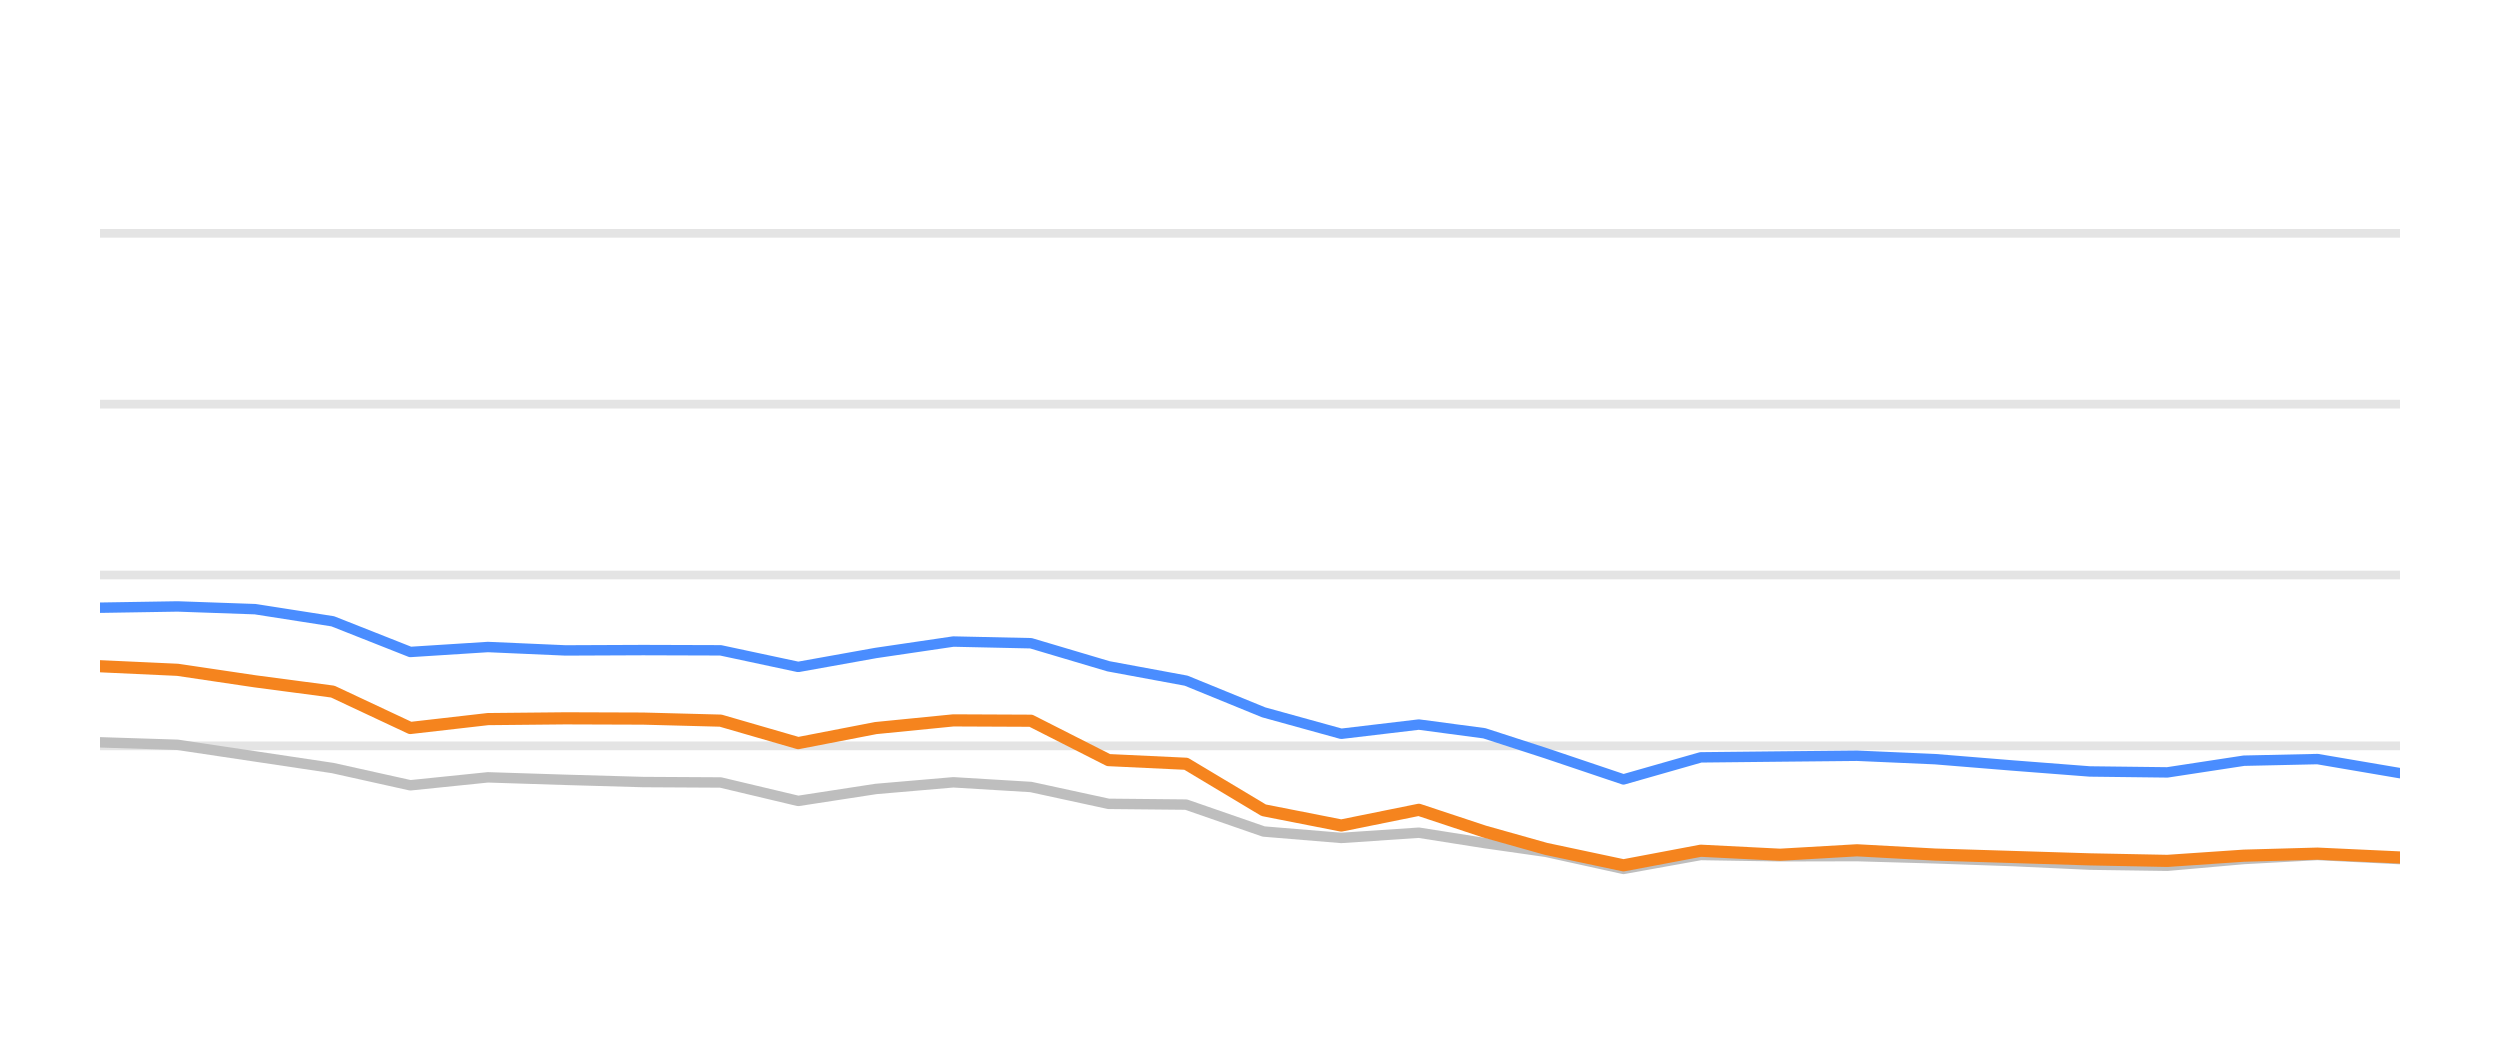
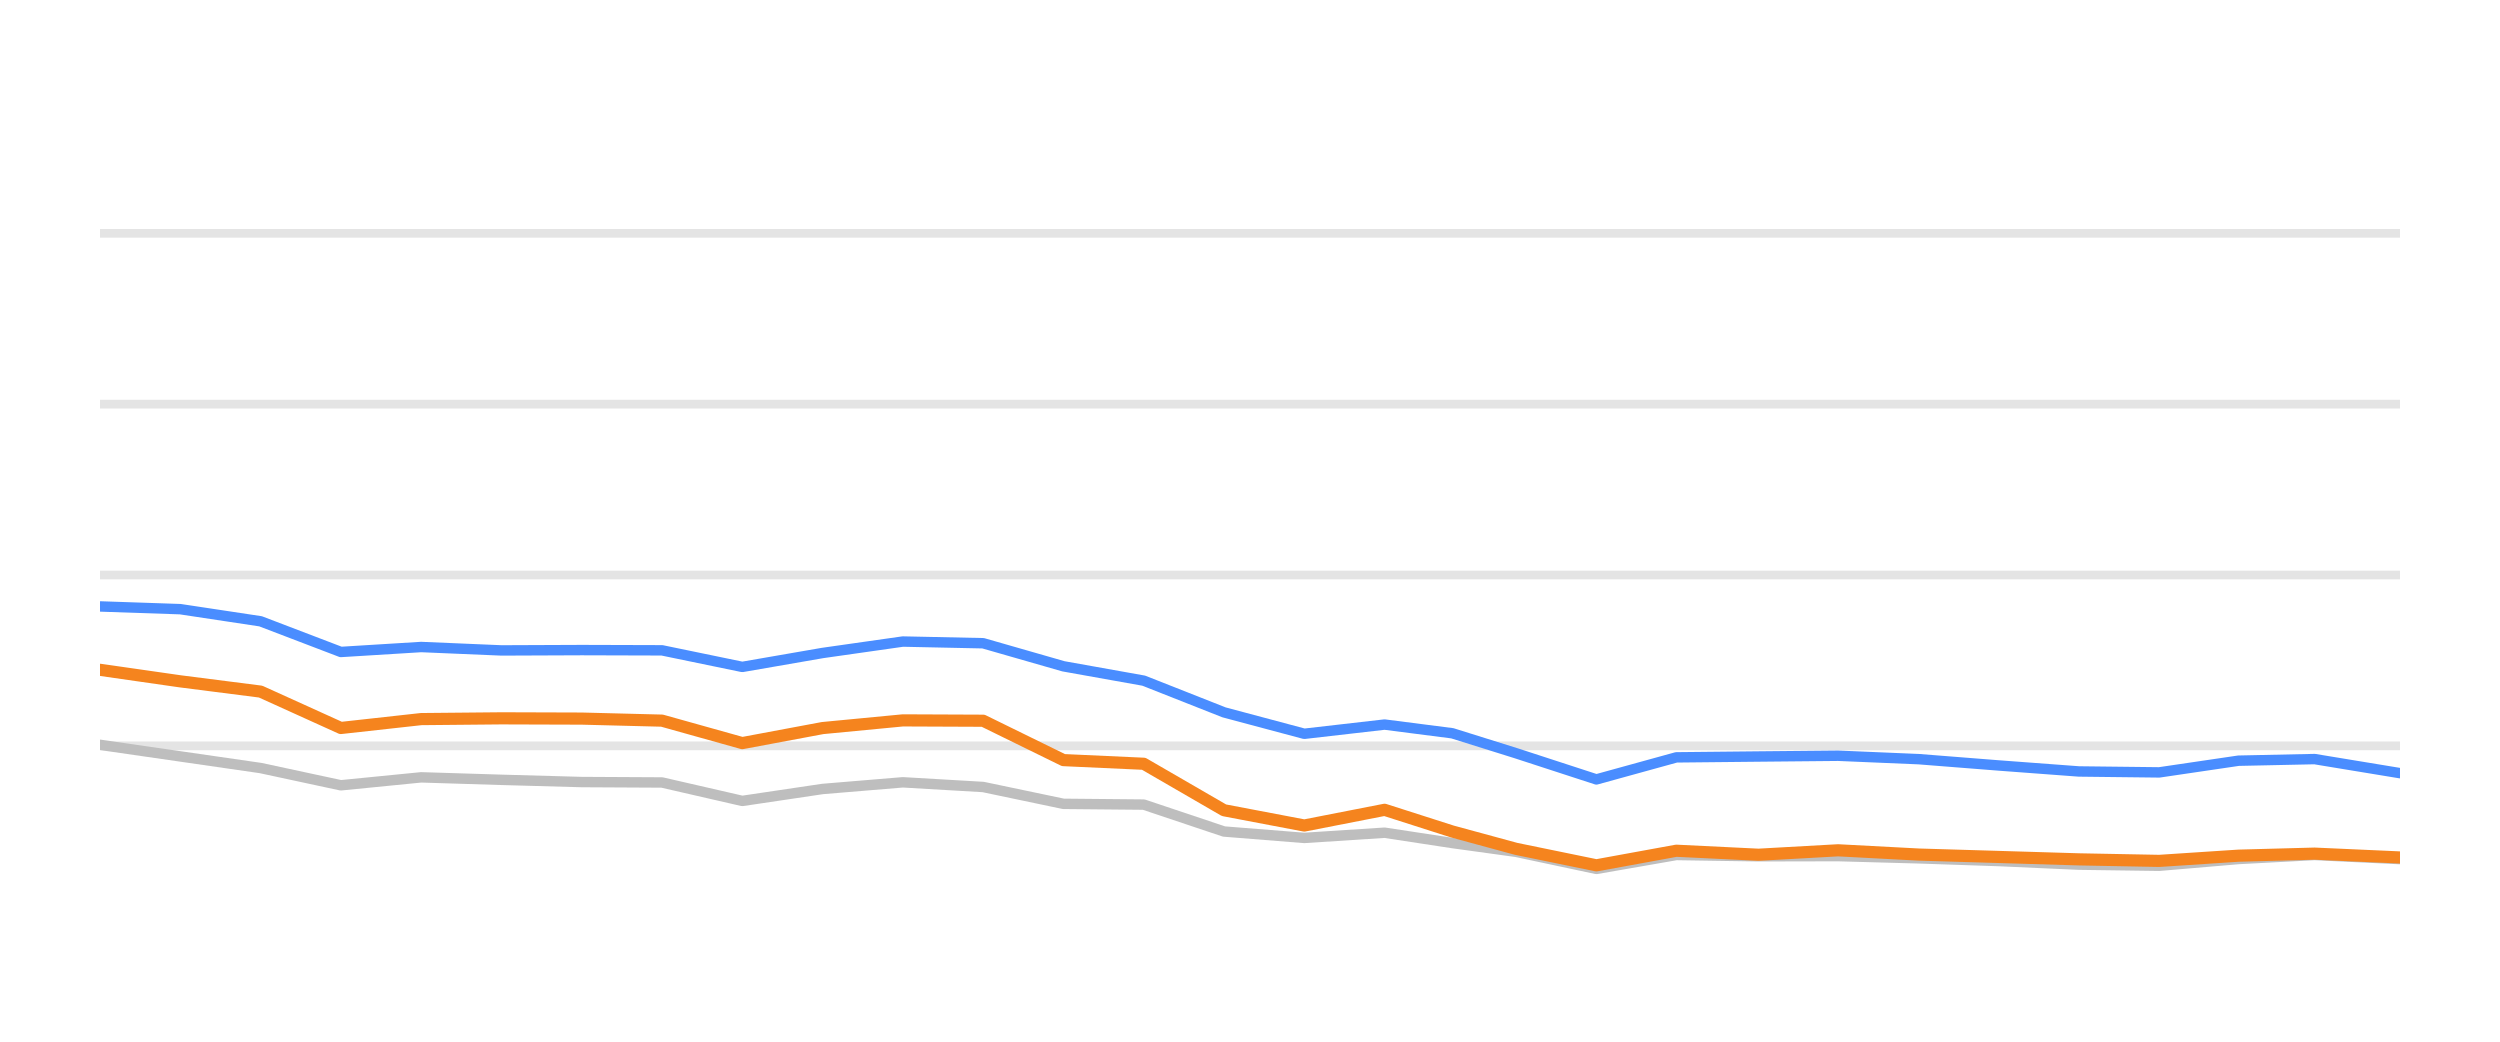
<svg xmlns="http://www.w3.org/2000/svg" width="144pt" height="60pt" viewBox="0 0 144 60" version="1.1">
  <defs>
    <style type="text/css">*{stroke-linejoin: round; stroke-linecap: butt}</style>
  </defs>
  <g id="figure_1">
    <g id="patch_1">
      <path d="M 0 60  L 144 60  L 144 0  L 0 0  L 0 60  z " style="fill: none; opacity: 0" />
    </g>
    <g id="axes_1">
      <g id="patch_2">
        <path d="M 5.76 52.8  L 138.24 52.8  L 138.24 3.6  L 5.76 3.6  L 5.76 52.8  z " style="fill: none" />
      </g>
      <g id="matplotlib.axis_1" />
      <g id="matplotlib.axis_2" />
      <g id="line2d_1">
-         <path d="M 5.76 42.96  L 138.24 42.96  " clip-path="url(#pc0fb6ce223)" style="fill: none; stroke: #b2b2b2; stroke-opacity: 0.35; stroke-width: 0.5; stroke-linecap: square" />
+         <path d="M 5.76 42.96  L 138.24 42.96  " clip-path="url(#pfccbd04ca4)" style="fill: none; stroke: #b2b2b2; stroke-opacity: 0.35; stroke-width: 0.5; stroke-linecap: square" />
      </g>
      <g id="line2d_2">
-         <path d="M 5.76 33.12  L 138.24 33.12  " clip-path="url(#pc0fb6ce223)" style="fill: none; stroke: #b2b2b2; stroke-opacity: 0.35; stroke-width: 0.5; stroke-linecap: square" />
+         <path d="M 5.76 33.12  L 138.24 33.12  " clip-path="url(#pfccbd04ca4)" style="fill: none; stroke: #b2b2b2; stroke-opacity: 0.35; stroke-width: 0.5; stroke-linecap: square" />
      </g>
      <g id="line2d_3">
-         <path d="M 5.76 23.28  L 138.24 23.28  " clip-path="url(#pc0fb6ce223)" style="fill: none; stroke: #b2b2b2; stroke-opacity: 0.35; stroke-width: 0.5; stroke-linecap: square" />
+         <path d="M 5.76 23.28  L 138.24 23.28  " clip-path="url(#pfccbd04ca4)" style="fill: none; stroke: #b2b2b2; stroke-opacity: 0.35; stroke-width: 0.5; stroke-linecap: square" />
      </g>
      <g id="line2d_4">
-         <path d="M 5.76 13.44  L 138.24 13.44  " clip-path="url(#pc0fb6ce223)" style="fill: none; stroke: #b2b2b2; stroke-opacity: 0.35; stroke-width: 0.5; stroke-linecap: square" />
+         <path d="M 5.76 13.44  L 138.24 13.44  " clip-path="url(#pfccbd04ca4)" style="fill: none; stroke: #b2b2b2; stroke-opacity: 0.35; stroke-width: 0.5; stroke-linecap: square" />
      </g>
      <g id="line2d_5">
-         <path d="M 5.76 42.758  L 10.228 42.901  L 14.697 43.57  L 19.165 44.239  L 23.634 45.233  L 28.102 44.775  L 32.571 44.918  L 37.039 45.046  L 41.508 45.071  L 45.976 46.133  L 50.445 45.445  L 54.913 45.061  L 59.381 45.331  L 63.85 46.301  L 68.318 46.345  L 72.787 47.895  L 77.255 48.264  L 81.724 47.964  L 85.496 48.559  L 89.047 49.066  L 93.513 50.05  L 97.963 49.248  L 102.533 49.322  L 106.965 49.312  L 111.459 49.44  L 115.918 49.597  L 120.37 49.804  L 124.838 49.868  L 129.252 49.479  L 133.485 49.248  L 138.24 49.484  " clip-path="url(#pc0fb6ce223)" style="fill: none; stroke: #bebebe; stroke-width: 0.6; stroke-linecap: round" />
+         <path d="M 5.76 42.901  L 10.384 43.57  L 15.009 44.239  L 19.633 45.233  L 24.258 44.775  L 28.882 44.918  L 33.507 45.046  L 38.131 45.071  L 42.755 46.133  L 47.38 45.445  L 52.004 45.061  L 56.629 45.331  L 61.253 46.301  L 65.878 46.345  L 70.502 47.895  L 75.127 48.264  L 79.751 47.964  L 83.655 48.559  L 87.33 49.066  L 91.952 50.05  L 96.557 49.248  L 101.287 49.322  L 105.873 49.312  L 110.524 49.44  L 115.139 49.597  L 119.747 49.804  L 124.37 49.868  L 128.939 49.479  L 133.319 49.248  L 138.24 49.484  " clip-path="url(#pfccbd04ca4)" style="fill: none; stroke: #bebebe; stroke-width: 0.6; stroke-linecap: round" />
      </g>
      <g id="line2d_6">
-         <path d="M 5.76 35.004  L 10.228 34.931  L 14.697 35.088  L 19.165 35.787  L 23.634 37.553  L 28.102 37.268  L 32.571 37.464  L 37.039 37.445  L 41.508 37.459  L 45.976 38.414  L 50.445 37.612  L 54.913 36.953  L 59.381 37.051  L 63.85 38.379  L 68.318 39.206  L 72.787 41.031  L 77.255 42.266  L 81.724 41.735  L 85.496 42.237  L 89.047 43.388  L 93.513 44.894  L 97.963 43.624  L 102.533 43.575  L 106.965 43.531  L 111.459 43.728  L 115.918 44.092  L 120.37 44.436  L 124.838 44.49  L 129.252 43.816  L 133.485 43.723  L 138.24 44.534  " clip-path="url(#pc0fb6ce223)" style="fill: none; stroke: #4a8dff; stroke-width: 0.6; stroke-linecap: round" />
+         <path d="M 5.76 34.931  L 10.384 35.088  L 15.009 35.787  L 19.633 37.553  L 24.258 37.268  L 28.882 37.464  L 33.507 37.445  L 38.131 37.459  L 42.755 38.414  L 47.38 37.612  L 52.004 36.953  L 56.629 37.051  L 61.253 38.379  L 65.878 39.206  L 70.502 41.031  L 75.127 42.266  L 79.751 41.735  L 83.655 42.237  L 87.33 43.388  L 91.952 44.894  L 96.557 43.624  L 101.287 43.575  L 105.873 43.531  L 110.524 43.728  L 115.139 44.092  L 119.747 44.436  L 124.37 44.49  L 128.939 43.816  L 133.319 43.723  L 138.24 44.534  " clip-path="url(#pfccbd04ca4)" style="fill: none; stroke: #4a8dff; stroke-width: 0.6; stroke-linecap: round" />
      </g>
      <g id="line2d_7">
-         <path d="M 5.76 38.375  L 10.228 38.581  L 14.697 39.245  L 19.165 39.836  L 23.634 41.932  L 28.102 41.42  L 32.571 41.376  L 37.039 41.391  L 41.508 41.509  L 45.976 42.803  L 50.445 41.937  L 54.913 41.494  L 59.381 41.514  L 63.85 43.782  L 68.318 43.993  L 72.787 46.67  L 77.255 47.55  L 81.724 46.645  L 85.496 47.895  L 89.047 48.894  L 93.513 49.843  L 97.963 49.002  L 102.533 49.233  L 106.965 48.977  L 111.459 49.223  L 115.918 49.361  L 120.37 49.499  L 124.838 49.587  L 129.252 49.287  L 133.485 49.169  L 138.24 49.39  " clip-path="url(#pc0fb6ce223)" style="fill: none; stroke: #f5841e; stroke-width: 0.7; stroke-linecap: round" />
+         <path d="M 5.76 38.581  L 10.384 39.245  L 15.009 39.836  L 19.633 41.932  L 24.258 41.42  L 28.882 41.376  L 33.507 41.391  L 38.131 41.509  L 42.755 42.803  L 47.38 41.937  L 52.004 41.494  L 56.629 41.514  L 61.253 43.782  L 65.878 43.993  L 70.502 46.67  L 75.127 47.55  L 79.751 46.645  L 83.655 47.895  L 87.33 48.894  L 91.952 49.843  L 96.557 49.002  L 101.287 49.233  L 105.873 48.977  L 110.524 49.223  L 115.139 49.361  L 119.747 49.499  L 124.37 49.587  L 128.939 49.287  L 133.319 49.169  L 138.24 49.39  " clip-path="url(#pfccbd04ca4)" style="fill: none; stroke: #f5841e; stroke-width: 0.7; stroke-linecap: round" />
      </g>
    </g>
  </g>
  <defs>
-     <clipPath id="pc0fb6ce223">
+     <clipPath id="pfccbd04ca4">
      <rect x="5.76" y="3.6" width="132.48" height="49.2" />
    </clipPath>
  </defs>
</svg>
